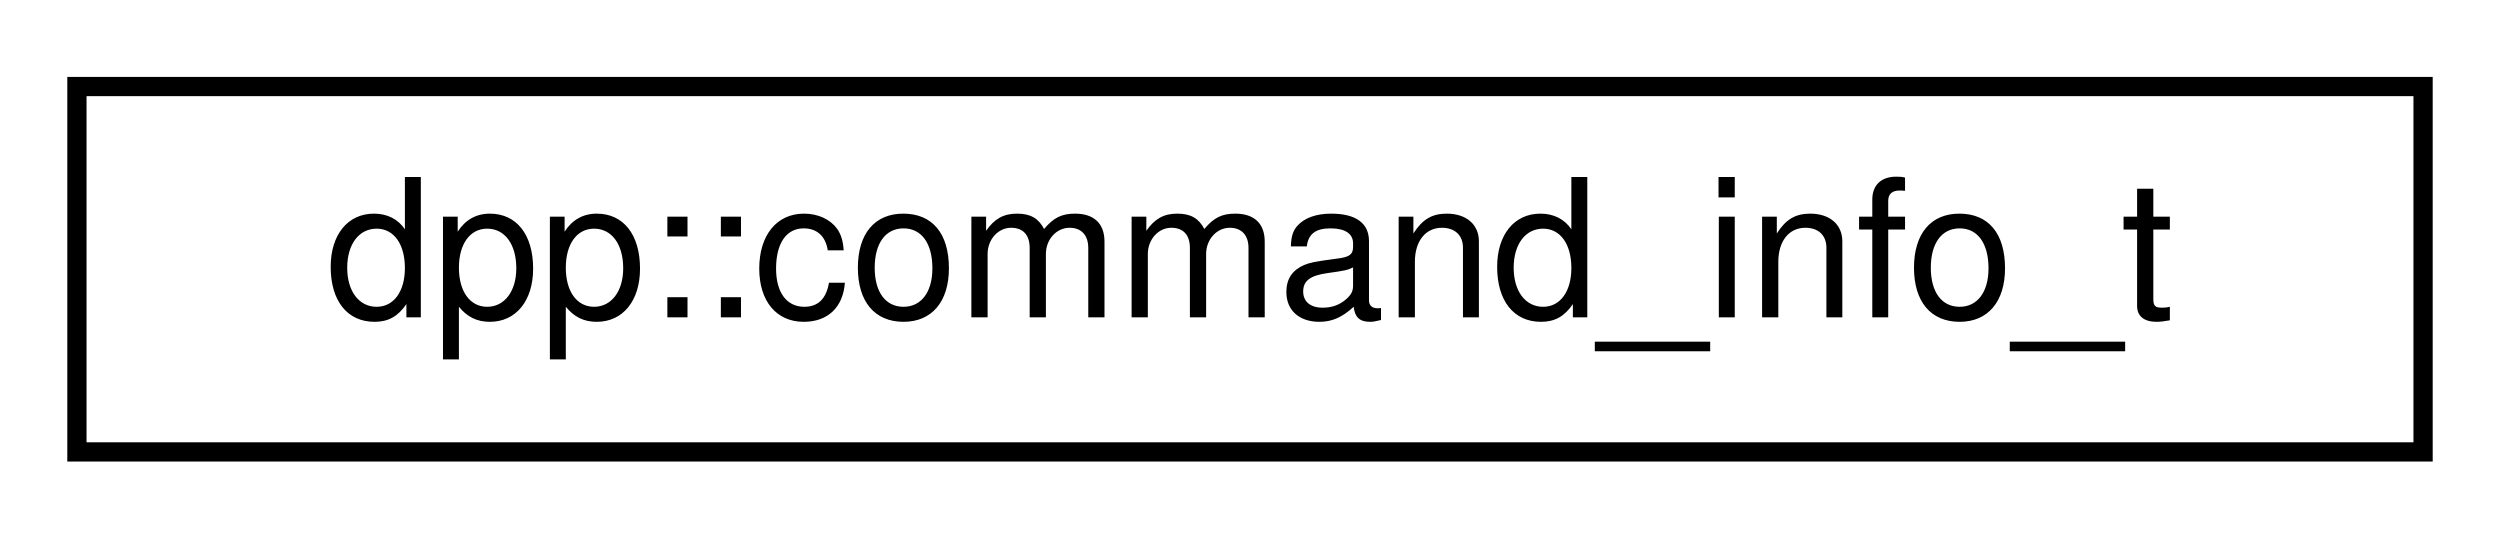
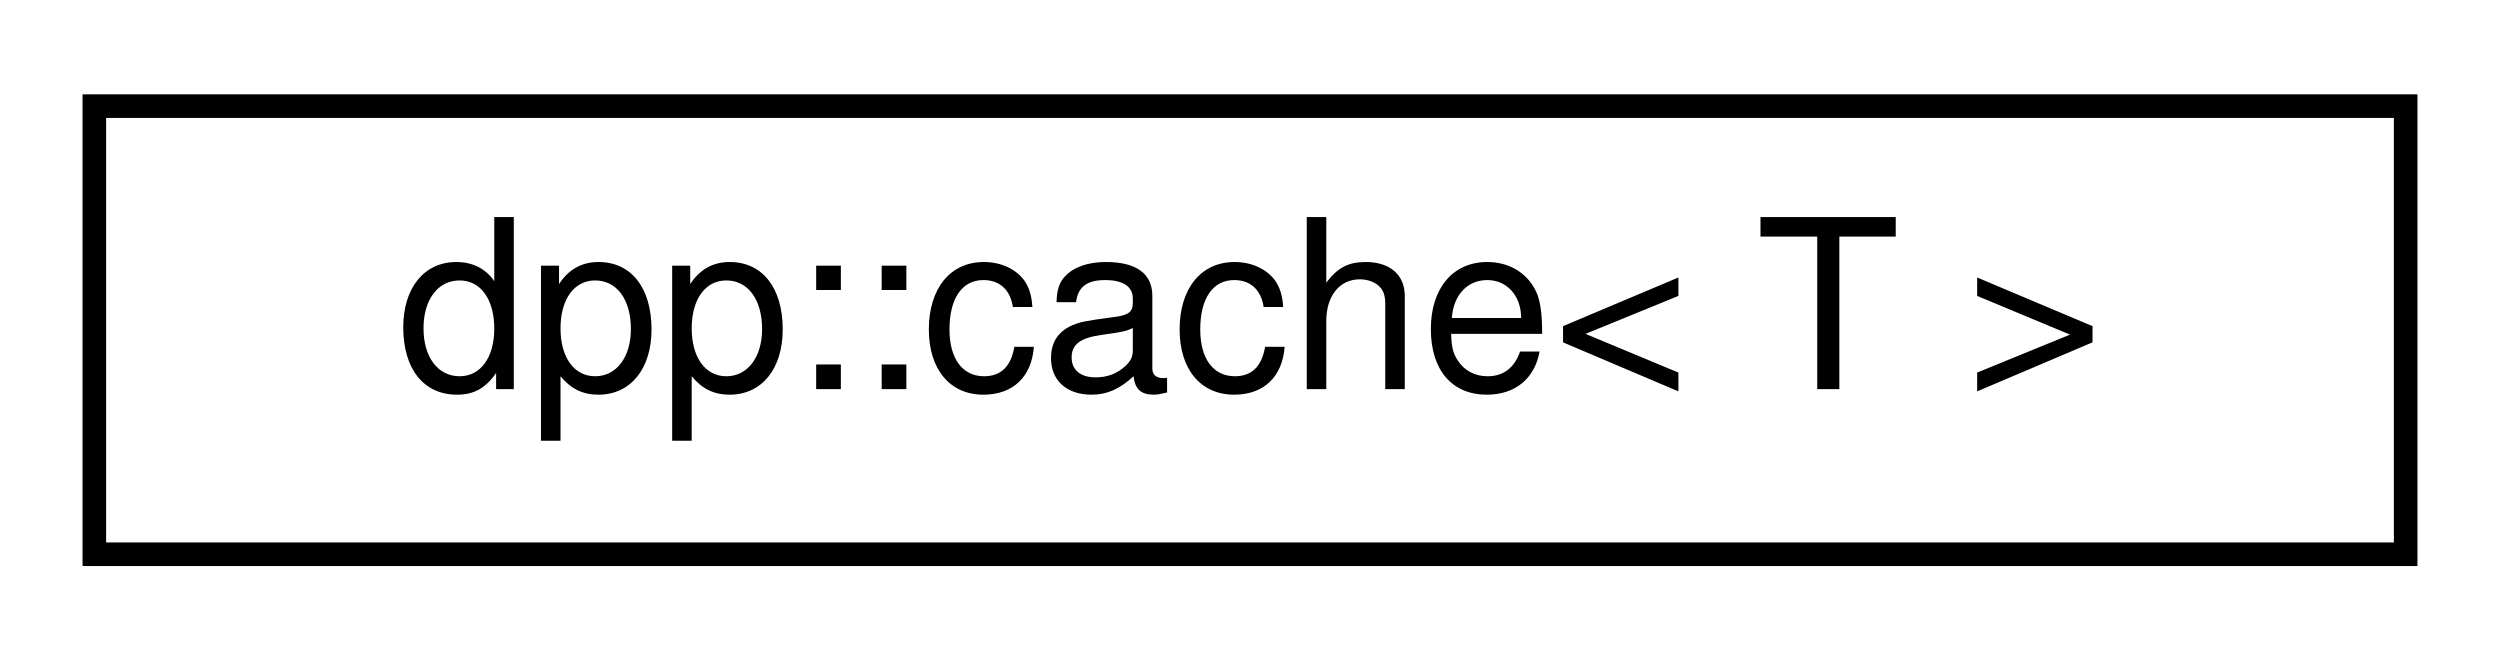
- <svg xmlns="http://www.w3.org/2000/svg" xmlns:xlink="http://www.w3.org/1999/xlink" width="130pt" height="28pt" viewBox="0.00 0.00 130.00 28.00">
+ <svg xmlns="http://www.w3.org/2000/svg" xmlns:xlink="http://www.w3.org/1999/xlink" width="106pt" height="28pt" viewBox="0.00 0.00 106.00 28.00">
  <g id="graph0" class="graph" transform="scale(1 1) rotate(0) translate(4 24)">
    <g id="node1" class="node">
      <g id="a_node1">
-         <a xlink:href="structdpp_1_1command__info__t.html" target="_top" xlink:title="Represents the details of a command added to the command handler class.">
-           <polygon fill="none" stroke="black" points="0,-0.5 0,-19.5 122,-19.5 122,-0.5 0,-0.5" />
-           <text text-anchor="middle" x="61" y="-7.5" font-family="Helvetica,sans-Serif" font-size="10.00">dpp::command_info_t</text>
+         <a xlink:href="classdpp_1_1cache.html" target="_top" xlink:title="A cache object maintains a cache of dpp::managed objects.">
+           <polygon fill="none" stroke="black" points="0,-0.5 0,-19.5 98,-19.5 98,-0.5 0,-0.5" />
+           <text text-anchor="middle" x="49" y="-7.5" font-family="Helvetica,sans-Serif" font-size="10.00">dpp::cache&lt; T &gt;</text>
        </a>
      </g>
    </g>
  </g>
</svg>
